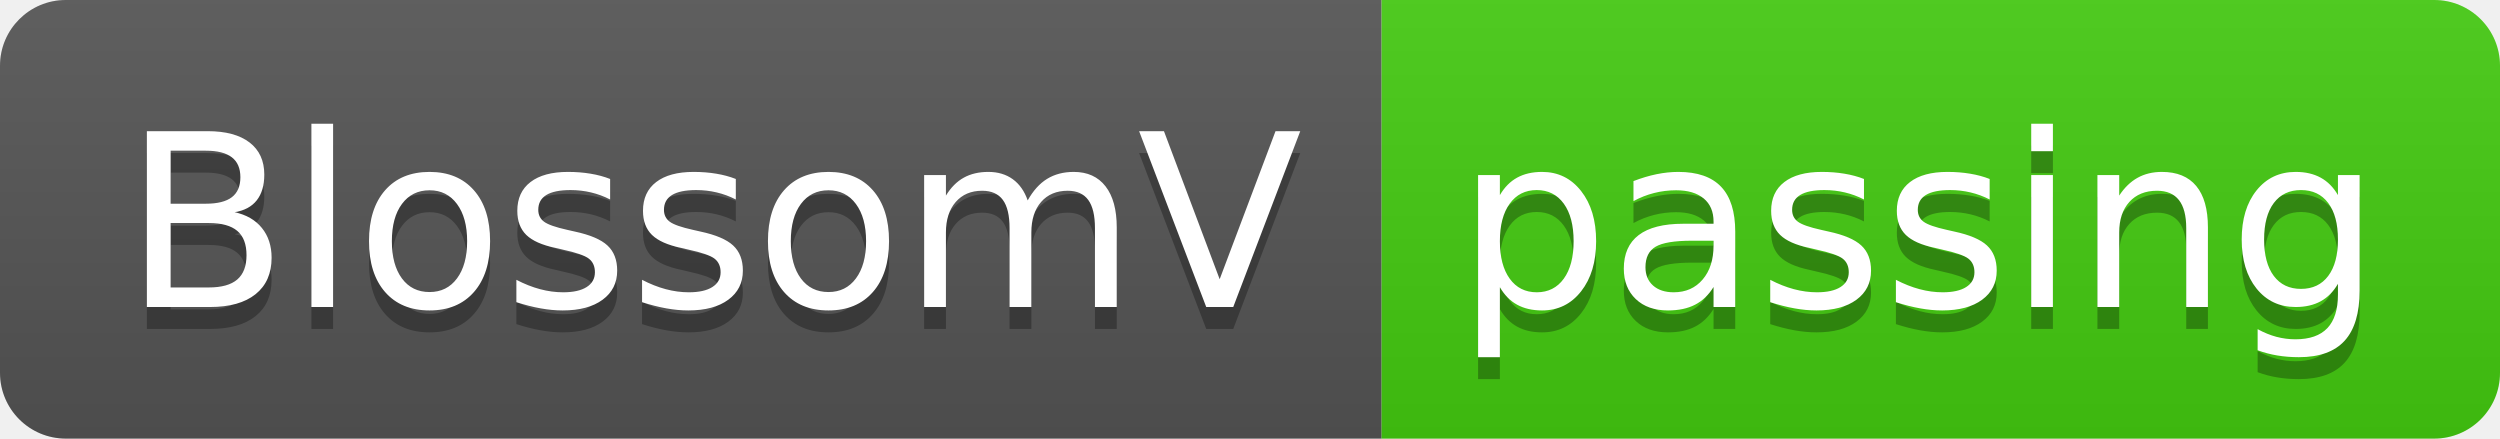
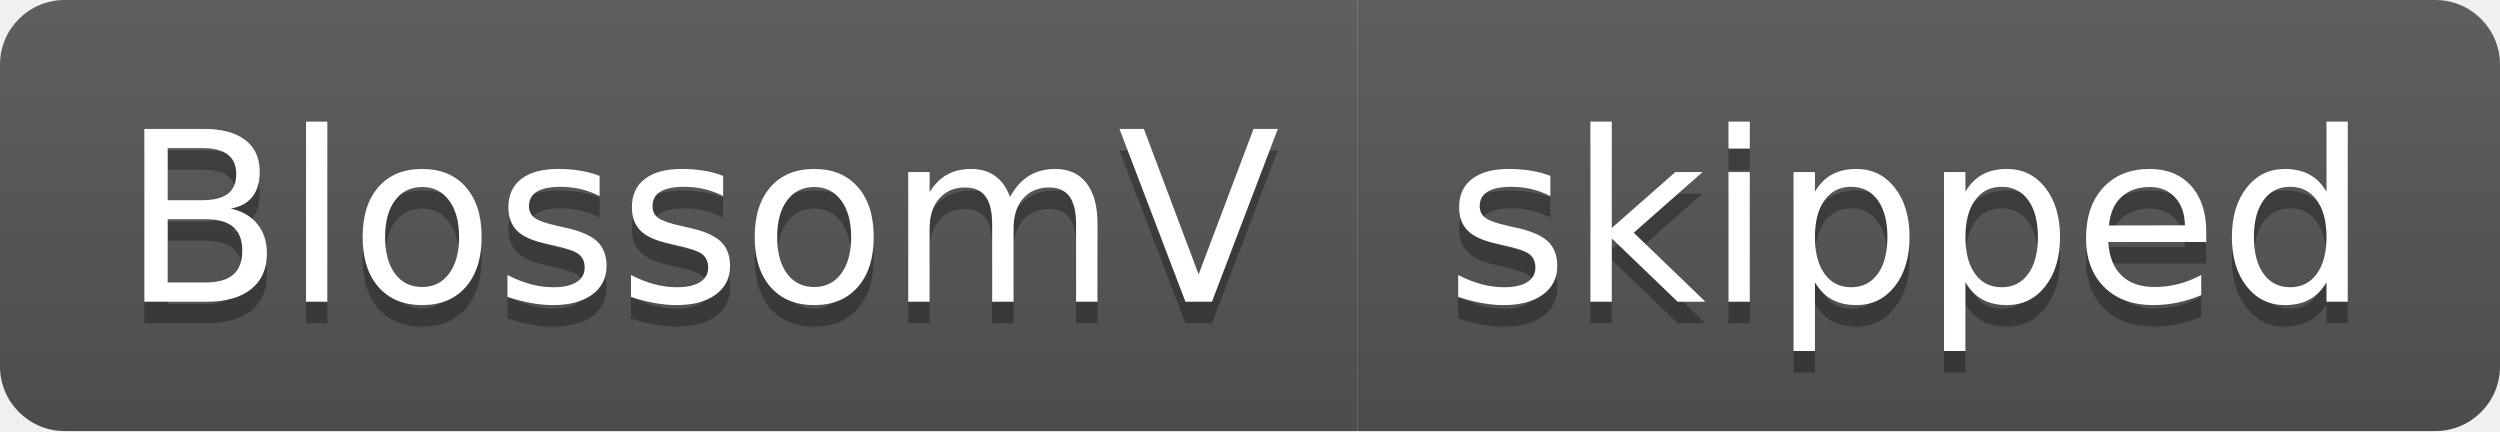
- <svg xmlns="http://www.w3.org/2000/svg" width="114" height="20" role="img" aria-label="BlossomV: passing">
+ <svg xmlns="http://www.w3.org/2000/svg" width="116" height="20" role="img" aria-label="BlossomV: skipped">
  <linearGradient id="s" x2="0" y2="100%">
    <stop offset="0" stop-color="#bbb" stop-opacity=".1" />
    <stop offset="1" stop-opacity=".1" />
  </linearGradient>
  <clipPath id="r">
-     <rect width="114" height="20" rx="3" fill="#fff" />
+     <rect width="116" height="20" rx="3" fill="#fff" />
  </clipPath>
  <g clip-path="url(#r)">
    <rect width="63" height="20" fill="#555" />
-     <rect x="63" width="51" height="20" fill="#4c1" />
-     <rect width="114" height="20" fill="url(#s)" />
+     <rect x="63" width="53" height="20" fill="#555" />
+     <rect width="116" height="20" fill="url(#s)" />
  </g>
  <g fill="#fff" text-anchor="middle" font-family="Verdana,Geneva,DejaVu Sans,sans-serif" text-rendering="geometricPrecision" font-size="110">
    <text aria-hidden="true" x="325" y="150" fill="#010101" fill-opacity=".3" transform="scale(.1)" textLength="530">BlossomV</text>
    <text x="325" y="140" transform="scale(.1)" fill="#fff" textLength="530">BlossomV</text>
-     <text aria-hidden="true" x="875" y="150" fill="#010101" fill-opacity=".3" transform="scale(.1)" textLength="410">passing</text>
-     <text x="875" y="140" transform="scale(.1)" fill="#fff" textLength="410">passing</text>
+     <text aria-hidden="true" x="885" y="150" fill="#010101" fill-opacity=".3" transform="scale(.1)" textLength="430">skipped</text>
+     <text x="885" y="140" transform="scale(.1)" fill="#fff" textLength="430">skipped</text>
  </g>
</svg>
